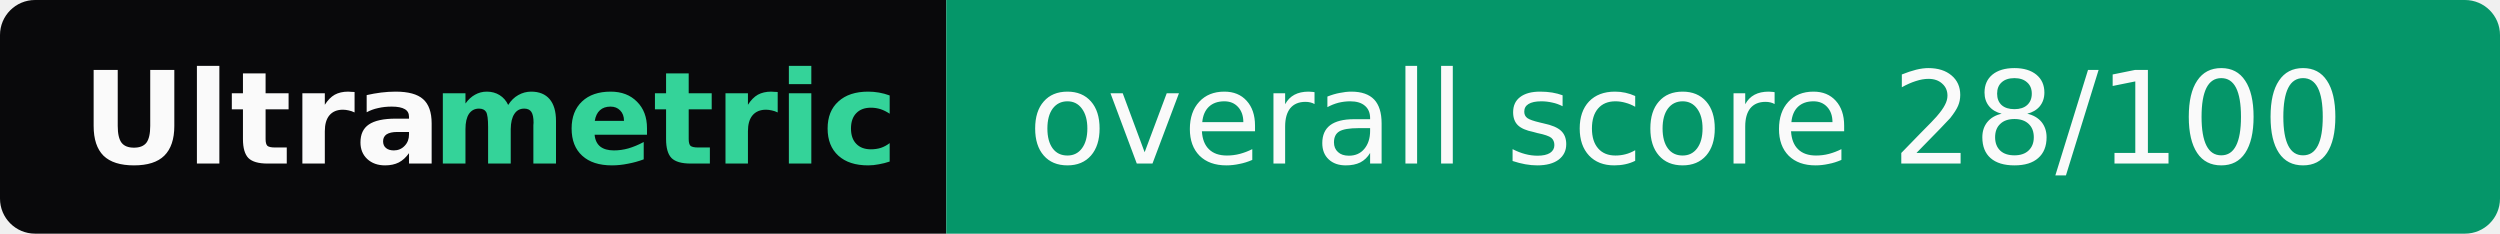
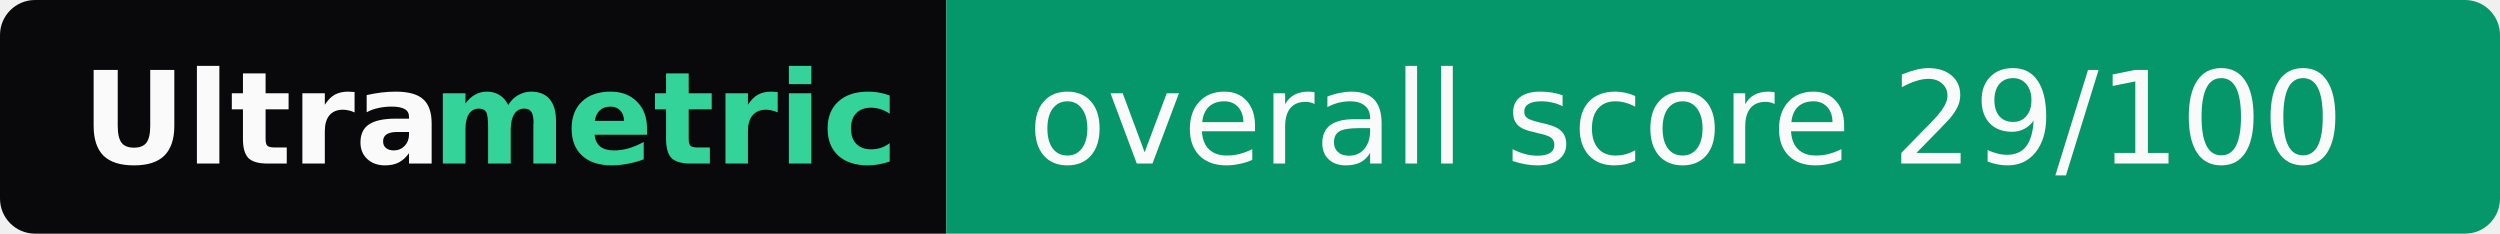
- <svg xmlns="http://www.w3.org/2000/svg" width="214" height="20" role="img" aria-label="Ultrametric: overall score 28/100">
+ <svg xmlns="http://www.w3.org/2000/svg" width="214" height="20" role="img" aria-label="Ultrametric: overall score 29/100">
  <clipPath id="r">
    <rect width="214" height="20" rx="3" fill="#fff" />
  </clipPath>
  <g clip-path="url(#r)">
    <rect width="81" height="20" fill="#09090b" />
    <rect x="81" width="133" height="20" fill="#059669" />
  </g>
  <g font-family="Verdana,Geneva,DejaVu Sans,sans-serif" font-size="11">
    <text x="7" y="14" textLength="30" font-weight="bold" fill="#fafafa">Ultra</text>
    <text x="37" y="14" textLength="37" font-weight="bold" fill="#34d399">metric</text>
-     <text x="88" y="14" textLength="119" fill="#fafafa">overall score 28/100</text>
+     <text x="88" y="14" textLength="119" fill="#fafafa">overall score 29/100</text>
  </g>
</svg>
